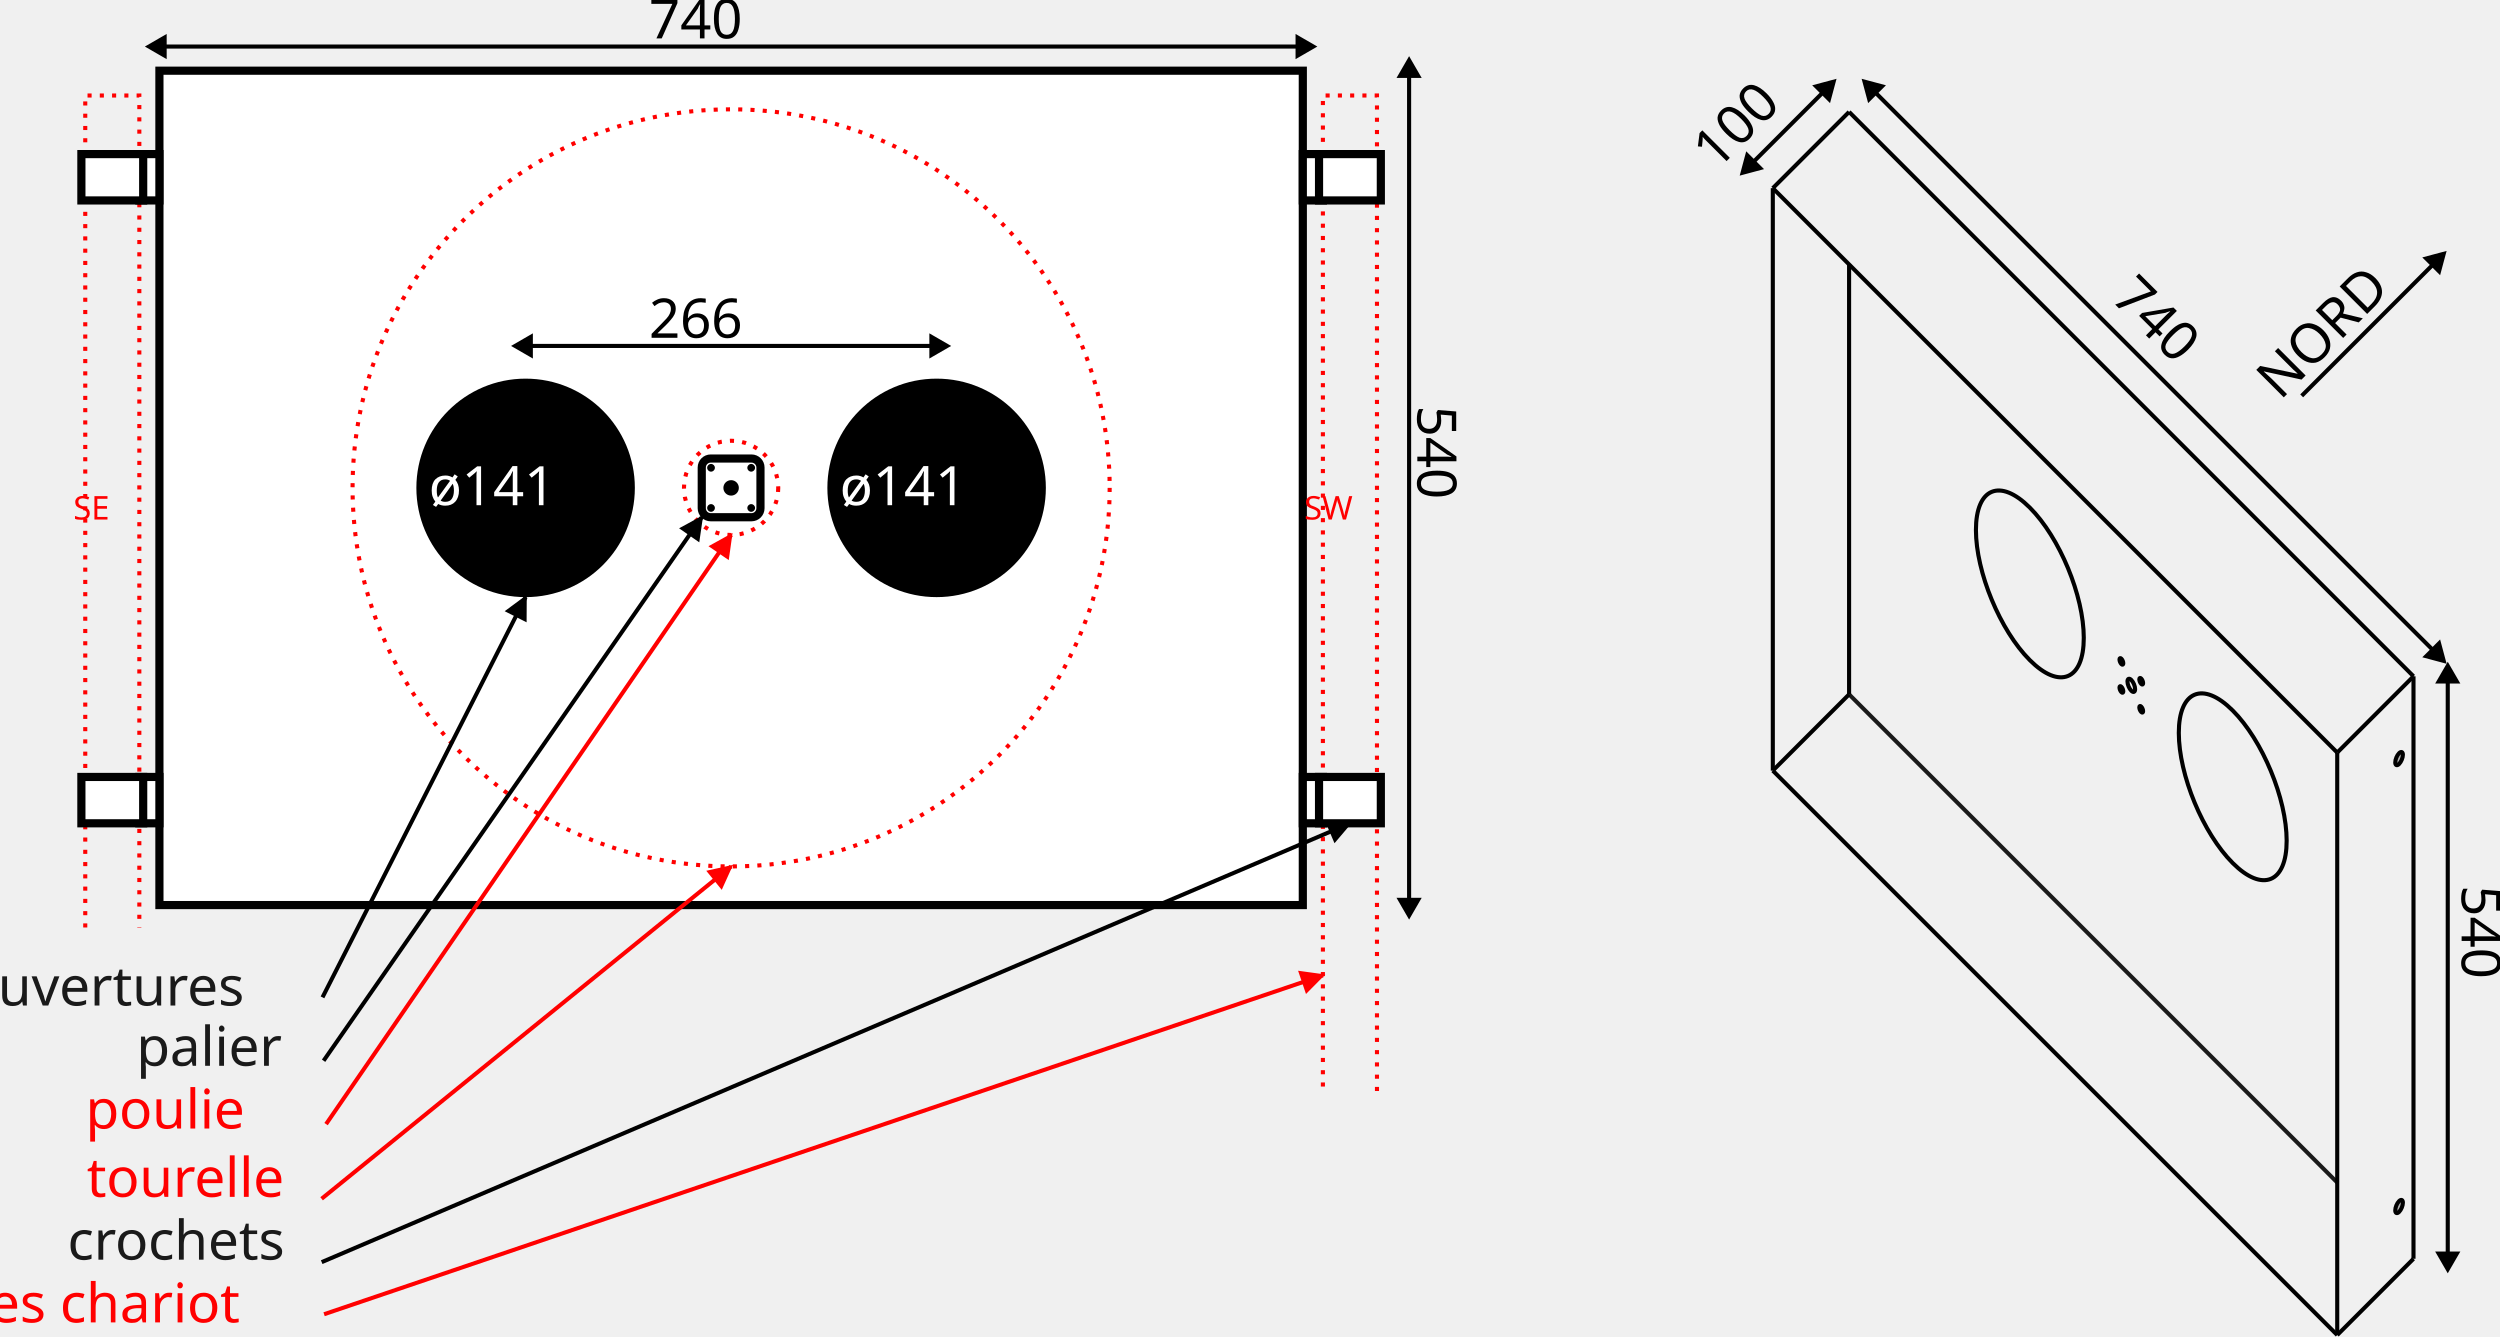
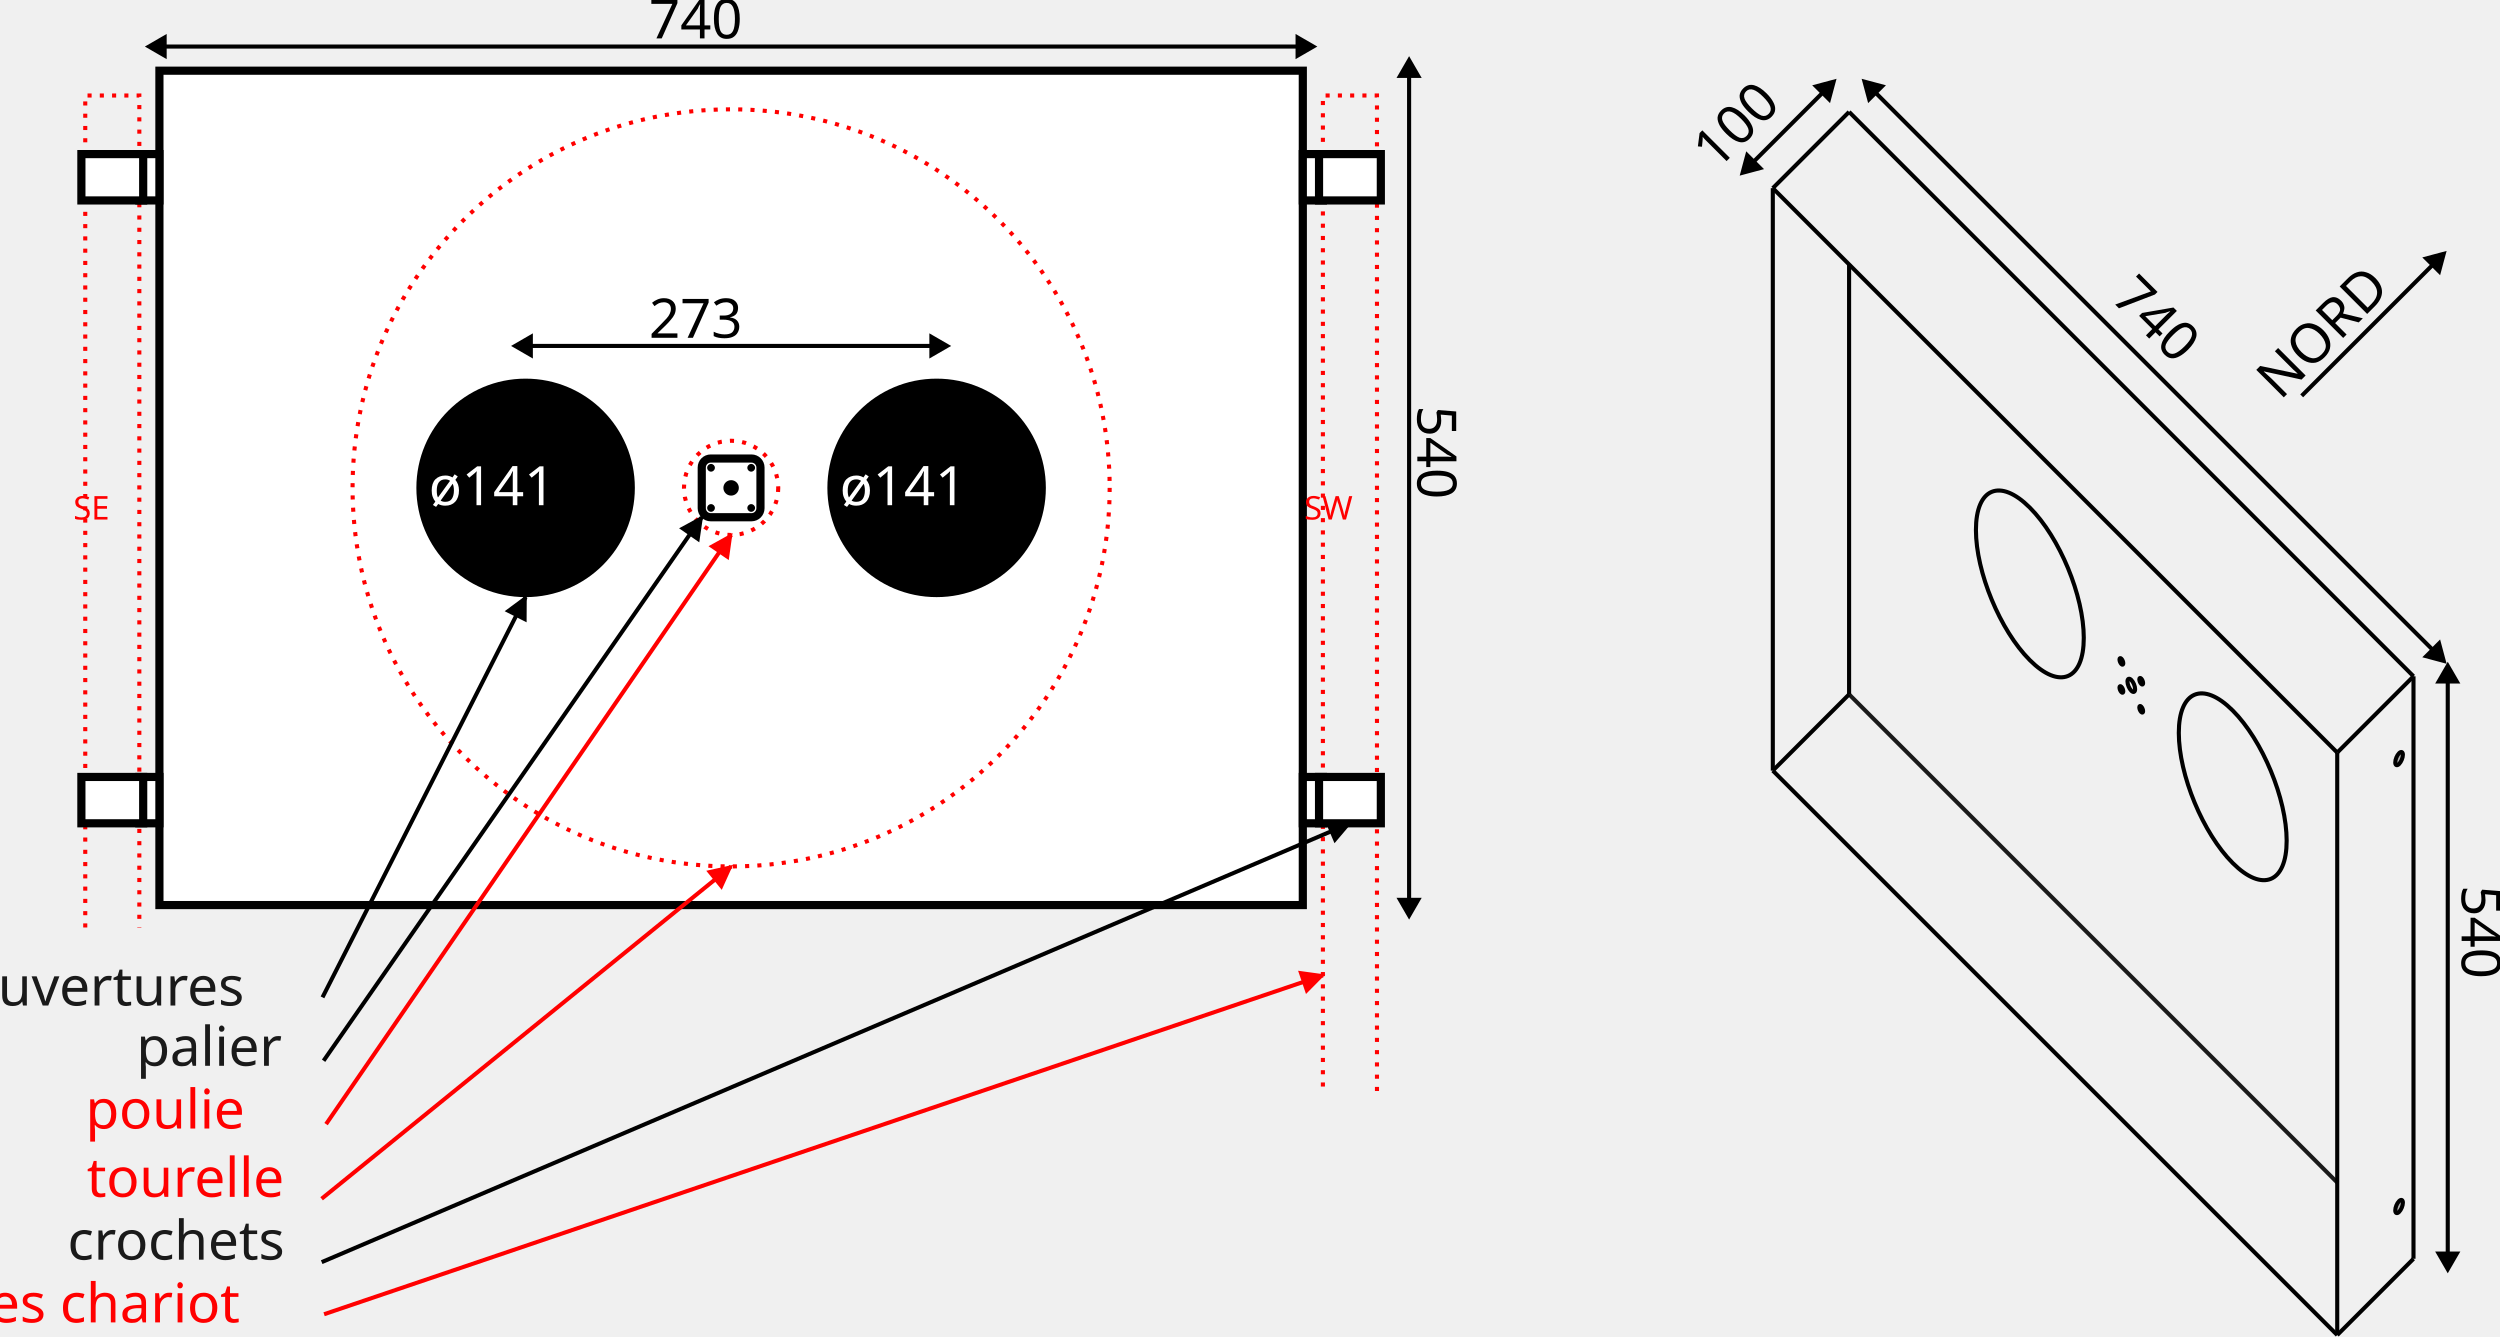
<svg xmlns="http://www.w3.org/2000/svg" width="161.799mm" height="86.498mm" viewBox="0 0 161.799 86.498" version="1.1" id="svg30977">
  <defs id="defs30974">
    <marker style="overflow:visible" id="marker34061" refX="0" refY="0" orient="auto-start-reverse" markerWidth="5.324" markerHeight="6.155" viewBox="0 0 5.324 6.155" preserveAspectRatio="xMidYMid">
      <path transform="scale(0.5)" style="fill:context-stroke;fill-rule:evenodd;stroke:context-stroke;stroke-width:1pt" d="M 5.77,0 -2.88,5 V -5 Z" id="path34059" />
    </marker>
    <marker style="overflow:visible" id="marker34015" refX="0" refY="0" orient="auto-start-reverse" markerWidth="5.324" markerHeight="6.155" viewBox="0 0 5.324 6.155" preserveAspectRatio="xMidYMid">
      <path transform="scale(0.5)" style="fill:context-stroke;fill-rule:evenodd;stroke:context-stroke;stroke-width:1pt" d="M 5.77,0 -2.88,5 V -5 Z" id="path34013" />
    </marker>
    <marker style="overflow:visible" id="TriangleStart" refX="3" refY="0" orient="auto-start-reverse" markerWidth="6" markerHeight="6" viewBox="0 0 5.324 6.155" preserveAspectRatio="none">
      <path transform="scale(0.5)" style="fill:context-stroke;fill-rule:evenodd;stroke:context-stroke;stroke-width:1pt" d="M 5.77,0 -2.88,5 V -5 Z" id="path135" />
    </marker>
    <marker style="overflow:visible" id="TriangleStart-0" refX="3" refY="0" orient="auto-start-reverse" markerWidth="6" markerHeight="6" viewBox="0 0 5.324 6.155" preserveAspectRatio="none">
      <path transform="scale(0.5)" style="fill:context-stroke;fill-rule:evenodd;stroke:context-stroke;stroke-width:1pt" d="M 5.77,0 -2.88,5 V -5 Z" id="path135-8" />
    </marker>
    <marker style="overflow:visible" id="TriangleStart-0-3" refX="3" refY="0" orient="auto-start-reverse" markerWidth="6" markerHeight="6" viewBox="0 0 5.324 6.155" preserveAspectRatio="none">
      <path transform="scale(0.5)" style="fill:context-stroke;fill-rule:evenodd;stroke:context-stroke;stroke-width:1pt" d="M 5.77,0 -2.88,5 V -5 Z" id="path135-8-4" />
    </marker>
    <marker style="overflow:visible" id="TriangleStart-6" refX="3" refY="0" orient="auto-start-reverse" markerWidth="6" markerHeight="6" viewBox="0 0 5.324 6.155" preserveAspectRatio="none">
      <path transform="scale(0.5)" style="fill:context-stroke;fill-rule:evenodd;stroke:context-stroke;stroke-width:1pt" d="M 5.77,0 -2.88,5 V -5 Z" id="path135-9" />
    </marker>
    <marker style="overflow:visible" id="TriangleStart-0-38" refX="3" refY="0" orient="auto-start-reverse" markerWidth="6" markerHeight="6" viewBox="0 0 5.324 6.155" preserveAspectRatio="none">
      <path transform="scale(0.5)" style="fill:context-stroke;fill-rule:evenodd;stroke:context-stroke;stroke-width:1pt" d="M 5.77,0 -2.88,5 V -5 Z" id="path135-8-0" />
    </marker>
  </defs>
  <g id="layer1" transform="translate(-32.24764,-185.5926)">
    <path style="font-variation-settings:normal;opacity:1;vector-effect:none;fill:none;fill-opacity:1;stroke:#000000;stroke-width:0.265;stroke-linecap:butt;stroke-linejoin:miter;stroke-miterlimit:4;stroke-dasharray:none;stroke-dashoffset:0;stroke-opacity:1;-inkscape-stroke:none;stop-color:#000000;stop-opacity:1" d="m 146.983,197.771 36.529,36.529" id="path31098" />
    <path style="font-variation-settings:normal;vector-effect:none;fill:none;fill-opacity:1;stroke:#000000;stroke-width:0.265;stroke-linecap:butt;stroke-linejoin:miter;stroke-miterlimit:4;stroke-dasharray:none;stroke-dashoffset:0;stroke-opacity:1;-inkscape-stroke:none;stop-color:#000000" d="m 151.92,192.835 36.529,36.529" id="path31098-1" />
    <path style="font-variation-settings:normal;vector-effect:none;fill:none;fill-opacity:1;stroke:#000000;stroke-width:0.265;stroke-linecap:butt;stroke-linejoin:miter;stroke-miterlimit:4;stroke-dasharray:none;stroke-dashoffset:0;stroke-opacity:1;-inkscape-stroke:none;stop-color:#000000" d="m 146.983,235.468 36.529,36.529" id="path31098-8" />
    <path style="font-variation-settings:normal;opacity:1;vector-effect:none;fill:none;fill-opacity:1;stroke:#000000;stroke-width:0.265;stroke-linecap:butt;stroke-linejoin:miter;stroke-miterlimit:4;stroke-dasharray:none;stroke-dashoffset:0;stroke-opacity:1;-inkscape-stroke:none;stop-color:#000000;stop-opacity:1" d="m 146.983,197.771 v 37.697" id="path31100" />
    <path style="font-variation-settings:normal;vector-effect:none;fill:none;fill-opacity:1;stroke:#1a1a1a;stroke-width:0.265;stroke-linecap:butt;stroke-linejoin:miter;stroke-miterlimit:4;stroke-dasharray:none;stroke-dashoffset:0;stroke-opacity:1;-inkscape-stroke:none;stop-color:#000000" d="m 151.92,230.532 31.623,31.623" id="path31098-8-7-9" />
    <path style="font-variation-settings:normal;vector-effect:none;fill:none;fill-opacity:1;stroke:#000000;stroke-width:0.265;stroke-linecap:butt;stroke-linejoin:miter;stroke-miterlimit:4;stroke-dasharray:none;stroke-dashoffset:0;stroke-opacity:1;-inkscape-stroke:none;stop-color:#000000" d="m 151.92,202.675 v 27.857" id="path31100-56-8" />
    <path style="font-variation-settings:normal;vector-effect:none;fill:none;fill-opacity:1;stroke:#000000;stroke-width:0.265;stroke-linecap:butt;stroke-linejoin:miter;stroke-miterlimit:4;stroke-dasharray:none;stroke-dashoffset:0;stroke-opacity:1;-inkscape-stroke:none;stop-color:#000000" d="m 183.512,234.3 v 37.697" id="path31100-5" />
    <path style="font-variation-settings:normal;vector-effect:none;fill:none;fill-opacity:1;stroke:#000000;stroke-width:0.265;stroke-linecap:butt;stroke-linejoin:miter;stroke-miterlimit:4;stroke-dasharray:none;stroke-dashoffset:0;stroke-opacity:1;-inkscape-stroke:none;stop-color:#000000" d="m 188.448,229.363 v 37.697" id="path31100-5-2" />
    <path style="font-variation-settings:normal;vector-effect:none;fill:none;fill-opacity:1;stroke:#000000;stroke-width:0.265;stroke-linecap:butt;stroke-linejoin:miter;stroke-miterlimit:4;stroke-dasharray:none;stroke-dashoffset:0;stroke-opacity:1;-inkscape-stroke:none;marker-start:url(#marker34061);marker-end:url(#marker34061);stop-color:#000000" d="m 190.665,229.363 v 37.697" id="path31100-5-2-0" />
    <rect style="font-variation-settings:normal;opacity:1;fill:#ffffff;fill-opacity:1;fill-rule:evenodd;stroke:#000000;stroke-width:0.529;stroke-linecap:butt;stroke-linejoin:miter;stroke-miterlimit:4;stroke-dasharray:none;stroke-dashoffset:0;stroke-opacity:1;stop-color:#000000;stop-opacity:1" id="rect31134" width="74" height="54" x="42.565" y="190.168" />
    <circle style="font-variation-settings:normal;opacity:1;fill:#000000;fill-opacity:1;fill-rule:evenodd;stroke:none;stroke-width:0.529;stroke-linecap:butt;stroke-linejoin:miter;stroke-miterlimit:4;stroke-dasharray:none;stroke-dashoffset:0;stroke-opacity:1;stop-color:#000000;stop-opacity:1" id="path31140" cx="79.565" cy="217.168" r="0.5" />
    <circle style="font-variation-settings:normal;fill:#000000;fill-opacity:1;fill-rule:evenodd;stroke:none;stroke-width:0.529;stroke-linecap:butt;stroke-linejoin:miter;stroke-miterlimit:4;stroke-dasharray:none;stroke-dashoffset:0;stroke-opacity:1;stop-color:#000000" id="path31140-4" cx="80.865" cy="215.868" r="0.25" />
    <circle style="font-variation-settings:normal;fill:#000000;fill-opacity:1;fill-rule:evenodd;stroke:none;stroke-width:0.529;stroke-linecap:butt;stroke-linejoin:miter;stroke-miterlimit:4;stroke-dasharray:none;stroke-dashoffset:0;stroke-opacity:1;stop-color:#000000" id="path31140-4-6" cx="78.265" cy="215.868" r="0.25" />
    <circle style="font-variation-settings:normal;fill:#000000;fill-opacity:1;fill-rule:evenodd;stroke:none;stroke-width:0.529;stroke-linecap:butt;stroke-linejoin:miter;stroke-miterlimit:4;stroke-dasharray:none;stroke-dashoffset:0;stroke-opacity:1;stop-color:#000000" id="path31140-4-9" cx="80.865" cy="218.468" r="0.25" />
    <circle style="font-variation-settings:normal;fill:#000000;fill-opacity:1;fill-rule:evenodd;stroke:none;stroke-width:0.529;stroke-linecap:butt;stroke-linejoin:miter;stroke-miterlimit:4;stroke-dasharray:none;stroke-dashoffset:0;stroke-opacity:1;stop-color:#000000" id="path31140-4-6-2" cx="78.265" cy="218.468" r="0.25" />
    <rect style="font-variation-settings:normal;opacity:1;fill:none;fill-opacity:1;fill-rule:evenodd;stroke:#000000;stroke-width:0.529;stroke-linecap:butt;stroke-linejoin:miter;stroke-miterlimit:4;stroke-dasharray:none;stroke-dashoffset:0;stroke-opacity:1;stop-color:#000000;stop-opacity:1" id="rect31194" width="3.8" height="3.8" x="77.665" y="215.268" ry="0.581" rx="0.581" />
    <circle style="font-variation-settings:normal;opacity:1;fill:#000000;fill-opacity:1;fill-rule:evenodd;stroke:none;stroke-width:0.529;stroke-linecap:butt;stroke-linejoin:miter;stroke-miterlimit:4;stroke-dasharray:none;stroke-dashoffset:0;stroke-opacity:1;stop-color:#000000;stop-opacity:1" id="path31333" cx="92.865" cy="217.168" r="7.07" />
    <circle style="font-variation-settings:normal;vector-effect:none;fill:none;fill-opacity:1;fill-rule:evenodd;stroke:#ff0000;stroke-width:0.265;stroke-linecap:butt;stroke-linejoin:miter;stroke-miterlimit:4;stroke-dasharray:0.265, 0.529;stroke-dashoffset:0;stroke-opacity:1;-inkscape-stroke:none;stop-color:#000000" id="path31333-4" cx="79.565" cy="217.168" r="3.05" />
    <circle style="font-variation-settings:normal;vector-effect:none;fill:none;fill-opacity:1;fill-rule:evenodd;stroke:#ff0000;stroke-width:0.265;stroke-linecap:butt;stroke-linejoin:miter;stroke-miterlimit:4;stroke-dasharray:0.265, 0.529;stroke-dashoffset:0;stroke-opacity:1;-inkscape-stroke:none;stop-color:#000000" id="path31333-4-7" cx="79.565" cy="217.168" r="24.5" />
    <circle style="font-variation-settings:normal;fill:#000000;fill-opacity:1;fill-rule:evenodd;stroke:none;stroke-width:0.529;stroke-linecap:butt;stroke-linejoin:miter;stroke-miterlimit:4;stroke-dasharray:none;stroke-dashoffset:0;stroke-opacity:1;stop-color:#000000" id="path31333-2" cx="66.265" cy="217.168" r="7.07" />
    <path id="path31140-4-0" style="fill:none;fill-rule:evenodd;stroke:#000000;stroke-width:0.265;stroke-dasharray:none;stop-color:#000000" d="m 170.949,229.806 a 0.228,0.094 67.5 0 1 -0.123,0.051 0.228,0.094 67.5 0 1 -0.123,-0.298 0.228,0.094 67.5 0 1 0.123,-0.051 0.228,0.094 67.5 0 1 0.123,0.298 z" />
    <path id="path31140-1" style="fill:none;fill-rule:evenodd;stroke:#000000;stroke-width:0.265;stroke-dasharray:none;stop-color:#000000" d="m 170.431,230.195 a 0.456,0.189 67.5 0 1 -0.247,0.102 0.456,0.189 67.5 0 1 -0.247,-0.596 0.456,0.189 67.5 0 1 0.247,-0.102 0.456,0.189 67.5 0 1 0.247,0.596 z" />
    <path id="path31140-1-5-2" style="fill:#b3b3b3;fill-rule:evenodd;stroke:#000000;stroke-width:0.265;stroke-dasharray:none;stop-color:#000000" d="m 187.268,234.936 a 0.189,0.456 22.5 0 0 0.247,0.102 0.189,0.456 22.5 0 0 0.247,-0.596 0.189,0.456 22.5 0 0 -0.247,-0.102 0.189,0.456 22.5 0 0 -0.247,0.596 z" />
    <path id="path31140-1-5-8-6" style="fill:#b3b3b3;fill-rule:evenodd;stroke:#000000;stroke-width:0.265;stroke-dasharray:none;stop-color:#000000" d="m 187.268,263.925 a 0.189,0.456 22.5 0 0 0.247,0.102 0.189,0.456 22.5 0 0 0.247,-0.596 0.189,0.456 22.5 0 0 -0.247,-0.102 0.189,0.456 22.5 0 0 -0.247,0.596 z" />
    <path id="path31140-4-6-8" style="fill:none;fill-rule:evenodd;stroke:#000000;stroke-width:0.265;stroke-dasharray:none;stop-color:#000000" d="m 169.666,228.522 a 0.228,0.094 67.5 0 1 -0.123,0.051 0.228,0.094 67.5 0 1 -0.123,-0.298 0.228,0.094 67.5 0 1 0.123,-0.051 0.228,0.094 67.5 0 1 0.123,0.298 z" />
    <path id="path31140-4-9-5" style="fill:none;fill-rule:evenodd;stroke:#000000;stroke-width:0.265;stroke-dasharray:none;stop-color:#000000" d="m 170.949,231.621 a 0.228,0.094 67.5 0 1 -0.123,0.051 0.228,0.094 67.5 0 1 -0.123,-0.298 0.228,0.094 67.5 0 1 0.123,-0.051 0.228,0.094 67.5 0 1 0.123,0.298 z" />
    <path id="path31140-4-6-2-0" style="fill:none;fill-rule:evenodd;stroke:#000000;stroke-width:0.265;stroke-dasharray:none;stop-color:#000000" d="m 169.666,230.337 a 0.228,0.094 67.5 0 1 -0.123,0.051 0.228,0.094 67.5 0 1 -0.123,-0.298 0.228,0.094 67.5 0 1 0.123,-0.051 0.228,0.094 67.5 0 1 0.123,0.298 z" />
    <path id="path31333-46" style="fill:none;fill-rule:evenodd;stroke:#000000;stroke-width:0.265;stroke-dasharray:none;stop-color:#000000" d="m 180.239,240.003 a 6.449,2.671 67.5 0 1 -3.49,1.446 6.449,2.671 67.5 0 1 -3.49,-8.425 6.449,2.671 67.5 0 1 3.49,-1.446 6.449,2.671 67.5 0 1 3.49,8.425 z" />
    <path id="path31333-2-2" style="fill:none;fill-rule:evenodd;stroke:#000000;stroke-width:0.265;stroke-dasharray:none;stop-color:#000000" d="m 167.109,226.873 a 6.449,2.671 67.5 0 1 -3.49,1.446 6.449,2.671 67.5 0 1 -3.49,-8.425 6.449,2.671 67.5 0 1 3.49,-1.446 6.449,2.671 67.5 0 1 3.49,8.425 z" />
    <path id="rect31813-7" style="vector-effect:none;fill:none;fill-rule:evenodd;stroke:#ff0000;stroke-width:0.265;stroke-dasharray:0.265, 0.529;stroke-dashoffset:0;stop-color:#000000" d="m 37.765,245.619 v -53.845 h 3.5 v 53.845" />
    <g id="g34870" style="stroke-width:0.529;stroke-dasharray:none" transform="translate(-7.46818,-22.95364)">
      <rect style="font-variation-settings:normal;opacity:1;fill:#ffffff;fill-opacity:1;fill-rule:evenodd;stroke:#000000;stroke-width:0.529;stroke-linecap:butt;stroke-linejoin:miter;stroke-miterlimit:4;stroke-dasharray:none;stroke-dashoffset:0;stroke-opacity:1;stop-color:#000000;stop-opacity:1" id="rect31813" width="1.3" height="3" x="48.733" y="218.519" />
      <rect style="font-variation-settings:normal;fill:#ffffff;fill-opacity:1;fill-rule:evenodd;stroke:#000000;stroke-width:0.529;stroke-linecap:butt;stroke-linejoin:miter;stroke-miterlimit:4;stroke-dasharray:none;stroke-dashoffset:0;stroke-opacity:1;stop-color:#000000" id="rect31813-5" width="4" height="3" x="44.983" y="218.519" />
    </g>
    <g id="g34874" style="stroke-width:0.529;stroke-dasharray:none" transform="translate(-7.46818,-22.95364)">
      <rect style="font-variation-settings:normal;fill:#ffffff;fill-opacity:1;fill-rule:evenodd;stroke:#000000;stroke-width:0.529;stroke-linecap:butt;stroke-linejoin:miter;stroke-miterlimit:4;stroke-dasharray:none;stroke-dashoffset:0;stroke-opacity:1;stop-color:#000000" id="rect31813-4" width="1.3" height="3" x="48.733" y="258.83" />
      <rect style="font-variation-settings:normal;fill:#ffffff;fill-opacity:1;fill-rule:evenodd;stroke:#000000;stroke-width:0.529;stroke-linecap:butt;stroke-linejoin:miter;stroke-miterlimit:4;stroke-dasharray:none;stroke-dashoffset:0;stroke-opacity:1;stop-color:#000000" id="rect31813-5-8" width="4" height="3" x="44.983" y="258.83" />
    </g>
    <path id="rect31813-7-2" style="vector-effect:none;fill:none;fill-rule:evenodd;stroke:#ff0000;stroke-width:0.265;stroke-dasharray:0.265, 0.529;stroke-dashoffset:0;stop-color:#000000" d="m 121.365,256.202 v -64.429 h -3.5 v 64.429" />
    <g id="g34866" style="stroke-width:0.529;stroke-dasharray:none" transform="translate(-7.46818,-22.95364)">
      <rect style="font-variation-settings:normal;fill:#ffffff;fill-opacity:1;fill-rule:evenodd;stroke:#000000;stroke-width:0.529;stroke-linecap:butt;stroke-linejoin:miter;stroke-miterlimit:4;stroke-dasharray:none;stroke-dashoffset:0;stroke-opacity:1;stop-color:#000000" id="rect31813-1" width="1.3" height="3" x="-125.333" y="218.519" transform="scale(-1,1)" />
      <rect style="font-variation-settings:normal;fill:#ffffff;fill-opacity:1;fill-rule:evenodd;stroke:#000000;stroke-width:0.529;stroke-linecap:butt;stroke-linejoin:miter;stroke-miterlimit:4;stroke-dasharray:none;stroke-dashoffset:0;stroke-opacity:1;stop-color:#000000" id="rect31813-5-89" width="4" height="3" x="-129.083" y="218.519" transform="scale(-1,1)" />
    </g>
    <g id="g34862" style="stroke-width:0.529;stroke-dasharray:none" transform="translate(-7.46818,-22.95364)">
      <rect style="font-variation-settings:normal;fill:#ffffff;fill-opacity:1;fill-rule:evenodd;stroke:#000000;stroke-width:0.529;stroke-linecap:butt;stroke-linejoin:miter;stroke-miterlimit:4;stroke-dasharray:none;stroke-dashoffset:0;stroke-opacity:1;stop-color:#000000" id="rect31813-4-3" width="1.3" height="3" x="-125.333" y="258.83" transform="scale(-1,1)" />
      <rect style="font-variation-settings:normal;fill:#ffffff;fill-opacity:1;fill-rule:evenodd;stroke:#000000;stroke-width:0.529;stroke-linecap:butt;stroke-linejoin:miter;stroke-miterlimit:4;stroke-dasharray:none;stroke-dashoffset:0;stroke-opacity:1;stop-color:#000000" id="rect31813-5-8-6" width="4" height="3" x="-129.083" y="258.83" transform="scale(-1,1)" />
    </g>
    <path style="font-variation-settings:normal;opacity:1;vector-effect:none;fill:none;fill-opacity:1;stroke:#000000;stroke-width:0.265;stroke-linecap:butt;stroke-linejoin:miter;stroke-miterlimit:4;stroke-dasharray:none;stroke-dashoffset:0;stroke-opacity:1;-inkscape-stroke:none;stop-color:#000000;stop-opacity:1" d="m 183.512,234.3 4.936,-4.936" id="path32011" />
    <path style="font-variation-settings:normal;vector-effect:none;fill:none;fill-opacity:1;stroke:#000000;stroke-width:0.265;stroke-linecap:butt;stroke-linejoin:miter;stroke-miterlimit:4;stroke-dasharray:none;stroke-dashoffset:0;stroke-opacity:1;-inkscape-stroke:none;stop-color:#000000" d="m 146.983,235.468 4.936,-4.936" id="path32011-7" />
    <path style="font-variation-settings:normal;vector-effect:none;fill:none;fill-opacity:1;stroke:#000000;stroke-width:0.265;stroke-linecap:butt;stroke-linejoin:miter;stroke-miterlimit:4;stroke-dasharray:none;stroke-dashoffset:0;stroke-opacity:1;-inkscape-stroke:none;marker-start:url(#marker34061);stop-color:#000000" d="m 189.926,202.497 -8.714,8.714" id="path32011-7-2" />
    <path style="font-variation-settings:normal;vector-effect:none;fill:none;fill-opacity:1;stroke:#000000;stroke-width:0.265;stroke-linecap:butt;stroke-linejoin:miter;stroke-miterlimit:4;stroke-dasharray:none;stroke-dashoffset:0;stroke-opacity:1;-inkscape-stroke:none;stop-color:#000000" d="m 146.983,197.771 4.936,-4.936" id="path32011-05" />
    <path style="font-variation-settings:normal;vector-effect:none;fill:none;fill-opacity:1;stroke:#000000;stroke-width:0.265;stroke-linecap:butt;stroke-linejoin:miter;stroke-miterlimit:4;stroke-dasharray:none;stroke-dashoffset:0;stroke-opacity:1;-inkscape-stroke:none;marker-start:url(#marker34061);marker-end:url(#marker34061);stop-color:#000000" d="m 145.506,196.294 4.936,-4.936" id="path32011-05-9" />
    <path style="font-variation-settings:normal;vector-effect:none;fill:none;fill-opacity:1;stroke:#000000;stroke-width:0.265;stroke-linecap:butt;stroke-linejoin:miter;stroke-miterlimit:4;stroke-dasharray:none;stroke-dashoffset:0;stroke-opacity:1;-inkscape-stroke:none;stop-color:#000000" d="m 183.512,271.997 4.936,-4.936" id="path32011-0" />
    <path style="font-variation-settings:normal;opacity:1;vector-effect:none;fill:none;fill-opacity:1;stroke:#000000;stroke-width:0.265;stroke-linecap:butt;stroke-linejoin:miter;stroke-miterlimit:4;stroke-dasharray:none;stroke-dashoffset:0;stroke-opacity:1;-inkscape-stroke:none;marker-start:url(#marker34015);marker-end:url(#marker34061);stop-color:#000000;stop-opacity:1" d="m 123.444,190.168 v 54" id="path33050" />
    <path style="font-variation-settings:normal;opacity:1;vector-effect:none;fill:none;fill-opacity:1;stroke:#000000;stroke-width:0.265;stroke-linecap:butt;stroke-linejoin:miter;stroke-miterlimit:4;stroke-dasharray:none;stroke-dashoffset:0;stroke-opacity:1;-inkscape-stroke:none;marker-start:url(#marker34015);marker-end:url(#marker34061);stop-color:#000000;stop-opacity:1" d="M 42.565,188.605 H 116.565" id="path33052" />
    <path style="font-variation-settings:normal;opacity:1;vector-effect:none;fill:none;fill-opacity:1;stroke:#000000;stroke-width:0.265;stroke-linecap:butt;stroke-linejoin:miter;stroke-miterlimit:4;stroke-dasharray:none;stroke-dashoffset:0;stroke-opacity:1;-inkscape-stroke:none;marker-start:url(#marker34015);marker-end:url(#marker34061);stop-color:#000000;stop-opacity:1" d="M 66.265,207.981 H 92.865" id="path33054" />
    <text xml:space="preserve" style="font-style:normal;font-variant:normal;font-weight:normal;font-stretch:normal;font-size:2.117px;line-height:1.25;font-family:Cantarell;-inkscape-font-specification:'Cantarell, Normal';font-variant-ligatures:normal;font-variant-caps:normal;font-variant-numeric:normal;font-variant-east-asian:normal;text-align:center;text-anchor:middle;fill:#ff0000;stroke-width:0.265" x="39.538" y="219.218" id="text33784">
      <tspan id="tspan33782" style="font-style:normal;font-variant:normal;font-weight:normal;font-stretch:normal;font-size:2.117px;font-family:Cantarell;-inkscape-font-specification:'Cantarell, Normal';font-variant-ligatures:normal;font-variant-caps:normal;font-variant-numeric:normal;font-variant-east-asian:normal;text-align:center;text-anchor:middle;fill:#ff0000;stroke-width:0.265" x="39.538" y="219.218">SE</tspan>
    </text>
    <text xml:space="preserve" style="font-style:normal;font-variant:normal;font-weight:normal;font-stretch:normal;font-size:2.117px;line-height:1.25;font-family:Cantarell;-inkscape-font-specification:'Cantarell, Normal';font-variant-ligatures:normal;font-variant-caps:normal;font-variant-numeric:normal;font-variant-east-asian:normal;text-align:center;text-anchor:middle;fill:#ff0000;stroke-width:0.265" x="119.592" y="219.218" id="text33784-6">
      <tspan id="tspan33782-2" style="font-style:normal;font-variant:normal;font-weight:normal;font-stretch:normal;font-size:2.117px;font-family:Cantarell;-inkscape-font-specification:'Cantarell, Normal';font-variant-ligatures:normal;font-variant-caps:normal;font-variant-numeric:normal;font-variant-east-asian:normal;text-align:center;text-anchor:middle;fill:#ff0000;stroke-width:0.265" x="119.592" y="219.218">SW</tspan>
    </text>
    <text xml:space="preserve" style="font-style:normal;font-variant:normal;font-weight:normal;font-stretch:normal;font-size:3.528px;line-height:1.25;font-family:Cantarell;-inkscape-font-specification:'Cantarell, Normal';font-variant-ligatures:normal;font-variant-caps:normal;font-variant-numeric:normal;font-variant-east-asian:normal;text-align:end;text-anchor:end;fill:#ff0000;stroke-width:0.265" x="52.67" y="258.631" id="text33784-6-8">
      <tspan id="tspan33782-2-4" style="font-style:normal;font-variant:normal;font-weight:normal;font-stretch:normal;font-size:3.528px;font-family:Cantarell;-inkscape-font-specification:'Cantarell, Normal';font-variant-ligatures:normal;font-variant-caps:normal;font-variant-numeric:normal;font-variant-east-asian:normal;text-align:end;text-anchor:end;fill:#ff0000;stroke-width:0.265" x="52.67" y="258.631">poulie</tspan>
    </text>
    <text xml:space="preserve" style="font-style:normal;font-variant:normal;font-weight:normal;font-stretch:normal;font-size:3.528px;line-height:1.25;font-family:Cantarell;-inkscape-font-specification:'Cantarell, Normal';font-variant-ligatures:normal;font-variant-caps:normal;font-variant-numeric:normal;font-variant-east-asian:normal;text-align:center;text-anchor:middle;fill:#ff0000;stroke-width:0.265" x="46.54" y="263.057" id="text33784-6-8-7">
      <tspan id="tspan33782-2-4-2" style="font-style:normal;font-variant:normal;font-weight:normal;font-stretch:normal;font-size:3.528px;font-family:Cantarell;-inkscape-font-specification:'Cantarell, Normal';font-variant-ligatures:normal;font-variant-caps:normal;font-variant-numeric:normal;font-variant-east-asian:normal;text-align:center;text-anchor:middle;fill:#ff0000;stroke-width:0.265" x="46.54" y="263.057">tourelle</tspan>
    </text>
    <text xml:space="preserve" style="font-style:normal;font-variant:normal;font-weight:normal;font-stretch:normal;font-size:3.528px;line-height:1.25;font-family:Cantarell;-inkscape-font-specification:'Cantarell, Normal';font-variant-ligatures:normal;font-variant-caps:normal;font-variant-numeric:normal;font-variant-east-asian:normal;text-align:center;text-anchor:middle;fill:#1a1a1a;stroke-width:0.265" x="48.08" y="254.57" id="text33784-6-8-7-3">
      <tspan id="tspan33782-2-4-2-1" style="font-style:normal;font-variant:normal;font-weight:normal;font-stretch:normal;font-size:3.528px;font-family:Cantarell;-inkscape-font-specification:'Cantarell, Normal';font-variant-ligatures:normal;font-variant-caps:normal;font-variant-numeric:normal;font-variant-east-asian:normal;text-align:center;text-anchor:middle;fill:#1a1a1a;stroke-width:0.265" x="48.08" y="254.57">palier</tspan>
    </text>
    <text xml:space="preserve" style="font-style:normal;font-variant:normal;font-weight:normal;font-stretch:normal;font-size:3.528px;line-height:1.25;font-family:Cantarell;-inkscape-font-specification:'Cantarell, Normal';font-variant-ligatures:normal;font-variant-caps:normal;font-variant-numeric:normal;font-variant-east-asian:normal;text-align:end;text-anchor:end;fill:#1a1a1a;stroke-width:0.265" x="52.638" y="250.67" id="text33784-6-8-7-3-3">
      <tspan id="tspan33782-2-4-2-1-9" style="font-style:normal;font-variant:normal;font-weight:normal;font-stretch:normal;font-size:3.528px;font-family:Cantarell;-inkscape-font-specification:'Cantarell, Normal';font-variant-ligatures:normal;font-variant-caps:normal;font-variant-numeric:normal;font-variant-east-asian:normal;text-align:end;text-anchor:end;fill:#1a1a1a;stroke-width:0.265" x="52.638" y="250.67">ouvertures</tspan>
    </text>
    <text xml:space="preserve" style="font-style:normal;font-variant:normal;font-weight:normal;font-stretch:normal;font-size:3.528px;line-height:1.25;font-family:Cantarell;-inkscape-font-specification:'Cantarell, Normal';font-variant-ligatures:normal;font-variant-caps:normal;font-variant-numeric:normal;font-variant-east-asian:normal;text-align:center;text-anchor:middle;fill:#1a1a1a;stroke-width:0.265" x="45.939" y="267.118" id="text33784-6-8-7-3-3-1">
      <tspan id="tspan33782-2-4-2-1-9-9" style="font-style:normal;font-variant:normal;font-weight:normal;font-stretch:normal;font-size:3.528px;font-family:Cantarell;-inkscape-font-specification:'Cantarell, Normal';font-variant-ligatures:normal;font-variant-caps:normal;font-variant-numeric:normal;font-variant-east-asian:normal;text-align:center;text-anchor:middle;fill:#1a1a1a;stroke-width:0.265" x="45.939" y="267.118">crochets</tspan>
    </text>
    <text xml:space="preserve" style="font-style:normal;font-variant:normal;font-weight:normal;font-stretch:normal;font-size:3.528px;line-height:1.25;font-family:Cantarell;-inkscape-font-specification:'Cantarell, Normal';font-variant-ligatures:normal;font-variant-caps:normal;font-variant-numeric:normal;font-variant-east-asian:normal;text-align:center;text-anchor:middle;fill:#ff0000;stroke-width:0.265" x="42.344" y="271.178" id="text33784-6-8-7-3-1">
      <tspan id="tspan33782-2-4-2-1-0" style="font-style:normal;font-variant:normal;font-weight:normal;font-stretch:normal;font-size:3.528px;font-family:Cantarell;-inkscape-font-specification:'Cantarell, Normal';font-variant-ligatures:normal;font-variant-caps:normal;font-variant-numeric:normal;font-variant-east-asian:normal;text-align:center;text-anchor:middle;fill:#ff0000;stroke-width:0.265" x="42.344" y="271.178">tubes <tspan style="text-align:end;text-anchor:end" id="tspan38637">chariot</tspan>
      </tspan>
    </text>
    <text xml:space="preserve" style="font-style:normal;font-variant:normal;font-weight:normal;font-stretch:normal;font-size:3.528px;line-height:1.25;font-family:Cantarell;-inkscape-font-specification:'Cantarell, Normal';font-variant-ligatures:normal;font-variant-caps:normal;font-variant-numeric:normal;font-variant-east-asian:normal;text-align:center;text-anchor:middle;fill:#000000;stroke-width:0.265" x="79.565" y="207.452" id="text33784-6-8-7-4">
-       <tspan id="tspan33782-2-4-2-0" style="font-style:normal;font-variant:normal;font-weight:normal;font-stretch:normal;font-size:3.528px;font-family:Cantarell;-inkscape-font-specification:'Cantarell, Normal';font-variant-ligatures:normal;font-variant-caps:normal;font-variant-numeric:normal;font-variant-east-asian:normal;text-align:center;text-anchor:middle;fill:#000000;stroke-width:0.265" x="79.565" y="207.452">266</tspan>
+       <tspan id="tspan33782-2-4-2-0" style="font-style:normal;font-variant:normal;font-weight:normal;font-stretch:normal;font-size:3.528px;font-family:Cantarell;-inkscape-font-specification:'Cantarell, Normal';font-variant-ligatures:normal;font-variant-caps:normal;font-variant-numeric:normal;font-variant-east-asian:normal;text-align:center;text-anchor:middle;fill:#000000;stroke-width:0.265" x="79.565" y="207.452">273</tspan>
    </text>
    <text xml:space="preserve" style="font-style:normal;font-variant:normal;font-weight:normal;font-stretch:normal;font-size:3.528px;line-height:1.25;font-family:Cantarell;-inkscape-font-specification:'Cantarell, Normal';font-variant-ligatures:normal;font-variant-caps:normal;font-variant-numeric:normal;font-variant-east-asian:normal;text-align:center;text-anchor:middle;fill:#ffffff;stroke-width:0.265" x="66.387" y="218.29" id="text33784-6-8-7-4-66-0">
      <tspan id="tspan33782-2-4-2-0-4-0" style="font-style:normal;font-variant:normal;font-weight:normal;font-stretch:normal;font-size:3.528px;font-family:Cantarell;-inkscape-font-specification:'Cantarell, Normal';font-variant-ligatures:normal;font-variant-caps:normal;font-variant-numeric:normal;font-variant-east-asian:normal;text-align:center;text-anchor:middle;fill:#ffffff;stroke-width:0.265" x="66.387" y="218.29">ø141</tspan>
    </text>
    <text xml:space="preserve" style="font-style:normal;font-variant:normal;font-weight:normal;font-stretch:normal;font-size:3.528px;line-height:1.25;font-family:Cantarell;-inkscape-font-specification:'Cantarell, Normal';font-variant-ligatures:normal;font-variant-caps:normal;font-variant-numeric:normal;font-variant-east-asian:normal;text-align:center;text-anchor:middle;fill:#ffffff;stroke-width:0.265" x="92.987" y="218.29" id="text33784-6-8-7-4-66-0-4">
      <tspan id="tspan33782-2-4-2-0-4-0-6" style="font-style:normal;font-variant:normal;font-weight:normal;font-stretch:normal;font-size:3.528px;font-family:Cantarell;-inkscape-font-specification:'Cantarell, Normal';font-variant-ligatures:normal;font-variant-caps:normal;font-variant-numeric:normal;font-variant-east-asian:normal;text-align:center;text-anchor:middle;fill:#ffffff;stroke-width:0.265" x="92.987" y="218.29">ø141</tspan>
    </text>
    <text xml:space="preserve" style="font-style:normal;font-variant:normal;font-weight:normal;font-stretch:normal;font-size:3.528px;line-height:1.25;font-family:Cantarell;-inkscape-font-specification:'Cantarell, Normal';font-variant-ligatures:normal;font-variant-caps:normal;font-variant-numeric:normal;font-variant-east-asian:normal;text-align:center;text-anchor:middle;fill:#000000;stroke-width:0.265" x="217.168" y="-123.973" id="text33784-6-8-7-4-9" transform="rotate(90)">
      <tspan id="tspan33782-2-4-2-0-9" style="font-style:normal;font-variant:normal;font-weight:normal;font-stretch:normal;font-size:3.528px;font-family:Cantarell;-inkscape-font-specification:'Cantarell, Normal';font-variant-ligatures:normal;font-variant-caps:normal;font-variant-numeric:normal;font-variant-east-asian:normal;text-align:center;text-anchor:middle;fill:#000000;stroke-width:0.265" x="217.168" y="-123.973">540</tspan>
    </text>
    <text xml:space="preserve" style="font-style:normal;font-variant:normal;font-weight:normal;font-stretch:normal;font-size:3.528px;line-height:1.25;font-family:Cantarell;-inkscape-font-specification:'Cantarell, Normal';font-variant-ligatures:normal;font-variant-caps:normal;font-variant-numeric:normal;font-variant-east-asian:normal;text-align:center;text-anchor:middle;fill:#000000;stroke-width:0.265" x="79.565" y="188.076" id="text33784-6-8-7-4-6">
      <tspan id="tspan33782-2-4-2-0-2" style="font-style:normal;font-variant:normal;font-weight:normal;font-stretch:normal;font-size:3.528px;font-family:Cantarell;-inkscape-font-specification:'Cantarell, Normal';font-variant-ligatures:normal;font-variant-caps:normal;font-variant-numeric:normal;font-variant-east-asian:normal;text-align:center;text-anchor:middle;fill:#000000;stroke-width:0.265" x="79.565" y="188.076">740</tspan>
    </text>
    <text xml:space="preserve" style="font-style:normal;font-variant:normal;font-weight:normal;font-stretch:normal;font-size:3.528px;line-height:1.25;font-family:Cantarell;-inkscape-font-specification:'Cantarell, Normal';font-variant-ligatures:normal;font-variant-caps:normal;font-variant-numeric:normal;font-variant-east-asian:normal;text-align:center;text-anchor:middle;fill:#000000;stroke-width:0.265" x="-15.051" y="276.737" id="text33784-6-8-7-4-6-8" transform="rotate(-45)">
      <tspan id="tspan33782-2-4-2-0-2-2" style="font-style:normal;font-variant:normal;font-weight:normal;font-stretch:normal;font-size:3.528px;font-family:Cantarell;-inkscape-font-specification:'Cantarell, Normal';font-variant-ligatures:normal;font-variant-caps:normal;font-variant-numeric:normal;font-variant-east-asian:normal;text-align:center;text-anchor:middle;fill:#000000;stroke-width:0.265" x="-15.051" y="276.737">NORD</tspan>
    </text>
    <text xml:space="preserve" style="font-style:normal;font-variant:normal;font-weight:normal;font-stretch:normal;font-size:3.528px;line-height:1.25;font-family:Cantarell;-inkscape-font-specification:'Cantarell, Normal';font-variant-ligatures:normal;font-variant-caps:normal;font-variant-numeric:normal;font-variant-east-asian:normal;text-align:center;text-anchor:middle;fill:#000000;stroke-width:0.265" x="-32.422" y="240.418" id="text33784-6-8-7-4-6-8-2" transform="rotate(-45)">
      <tspan id="tspan33782-2-4-2-0-2-2-7" style="font-style:normal;font-variant:normal;font-weight:normal;font-stretch:normal;font-size:3.528px;font-family:Cantarell;-inkscape-font-specification:'Cantarell, Normal';font-variant-ligatures:normal;font-variant-caps:normal;font-variant-numeric:normal;font-variant-east-asian:normal;text-align:center;text-anchor:middle;fill:#000000;stroke-width:0.265" x="-32.422" y="240.418">100</tspan>
    </text>
    <text xml:space="preserve" style="font-style:normal;font-variant:normal;font-weight:normal;font-stretch:normal;font-size:3.528px;line-height:1.25;font-family:Cantarell;-inkscape-font-specification:'Cantarell, Normal';font-variant-ligatures:normal;font-variant-caps:normal;font-variant-numeric:normal;font-variant-east-asian:normal;text-align:center;text-anchor:middle;fill:#000000;stroke-width:0.265" x="269.608" y="25.571" id="text33784-6-8-7-4-6-8-2-6" transform="rotate(45)">
      <tspan id="tspan33782-2-4-2-0-2-2-7-1" style="font-style:normal;font-variant:normal;font-weight:normal;font-stretch:normal;font-size:3.528px;font-family:Cantarell;-inkscape-font-specification:'Cantarell, Normal';font-variant-ligatures:normal;font-variant-caps:normal;font-variant-numeric:normal;font-variant-east-asian:normal;text-align:center;text-anchor:middle;fill:#000000;stroke-width:0.265" x="269.608" y="25.571">740</tspan>
    </text>
    <text xml:space="preserve" style="font-style:normal;font-variant:normal;font-weight:normal;font-stretch:normal;font-size:3.528px;line-height:1.25;font-family:Cantarell;-inkscape-font-specification:'Cantarell, Normal';font-variant-ligatures:normal;font-variant-caps:normal;font-variant-numeric:normal;font-variant-east-asian:normal;text-align:center;text-anchor:middle;fill:#000000;stroke-width:0.265" x="248.212" y="-191.563" id="text33784-6-8-7-4-6-8-2-6-3" transform="rotate(89.9999)">
      <tspan id="tspan33782-2-4-2-0-2-2-7-1-2" style="font-style:normal;font-variant:normal;font-weight:normal;font-stretch:normal;font-size:3.528px;font-family:Cantarell;-inkscape-font-specification:'Cantarell, Normal';font-variant-ligatures:normal;font-variant-caps:normal;font-variant-numeric:normal;font-variant-east-asian:normal;text-align:center;text-anchor:middle;fill:#000000;stroke-width:0.265" x="248.212" y="-191.563">540</tspan>
    </text>
    <path style="font-variation-settings:normal;opacity:1;vector-effect:none;fill:none;fill-opacity:1;stroke:#ff0000;stroke-width:0.265;stroke-linecap:butt;stroke-linejoin:miter;stroke-miterlimit:4;stroke-dasharray:none;stroke-dashoffset:0;stroke-opacity:1;-inkscape-stroke:none;marker-start:url(#TriangleStart);stop-color:#000000;stop-opacity:1" d="M 79.565,220.218 53.351,258.344" id="path33903" />
    <path style="font-variation-settings:normal;vector-effect:none;fill:none;fill-opacity:1;stroke:#000000;stroke-width:0.265;stroke-linecap:butt;stroke-linejoin:miter;stroke-miterlimit:4;stroke-dasharray:none;stroke-dashoffset:0;stroke-opacity:1;-inkscape-stroke:none;marker-start:url(#TriangleStart-0);stop-color:#000000" d="m 77.665,219.068 -24.475,35.175" id="path33903-1" />
    <path style="font-variation-settings:normal;vector-effect:none;fill:none;fill-opacity:1;stroke:#000000;stroke-width:0.265;stroke-linecap:butt;stroke-linejoin:miter;stroke-miterlimit:4;stroke-dasharray:none;stroke-dashoffset:0;stroke-opacity:1;-inkscape-stroke:none;marker-start:url(#TriangleStart-0-38);stop-color:#000000" d="M 119.615,238.876 53.067,267.278" id="path33903-1-5" />
    <path style="font-variation-settings:normal;vector-effect:none;fill:none;fill-opacity:1;stroke:#000000;stroke-width:0.265;stroke-linecap:butt;stroke-linejoin:miter;stroke-miterlimit:4;stroke-dasharray:none;stroke-dashoffset:0;stroke-opacity:1;-inkscape-stroke:none;marker-start:url(#TriangleStart-0-3);stop-color:#000000" d="M 66.265,224.238 53.119,250.141" id="path33903-1-0" />
    <path style="font-variation-settings:normal;opacity:1;vector-effect:none;fill:none;fill-opacity:1;stroke:#ff0000;stroke-width:0.265;stroke-linecap:butt;stroke-linejoin:miter;stroke-miterlimit:4;stroke-dasharray:none;stroke-dashoffset:0;stroke-opacity:1;-inkscape-stroke:none;marker-start:url(#TriangleStart);stop-color:#000000;stop-opacity:1" d="M 79.565,241.668 53.062,263.176" id="path33905" />
    <path style="font-variation-settings:normal;vector-effect:none;fill:none;fill-opacity:1;stroke:#ff0000;stroke-width:0.265;stroke-linecap:butt;stroke-linejoin:miter;stroke-miterlimit:4;stroke-dasharray:none;stroke-dashoffset:0;stroke-opacity:1;-inkscape-stroke:none;marker-start:url(#TriangleStart-6);stop-color:#000000" d="M 117.865,248.713 53.222,270.649" id="path33905-3" />
    <path style="font-variation-settings:normal;vector-effect:none;fill:none;fill-opacity:1;stroke:#000000;stroke-width:0.265;stroke-linecap:butt;stroke-linejoin:miter;stroke-miterlimit:4;stroke-dasharray:none;stroke-dashoffset:0;stroke-opacity:1;-inkscape-stroke:none;marker-start:url(#marker34061);marker-end:url(#marker34061);stop-color:#000000" d="m 153.397,191.357 36.529,36.529" id="path31098-1-6" />
  </g>
</svg>
